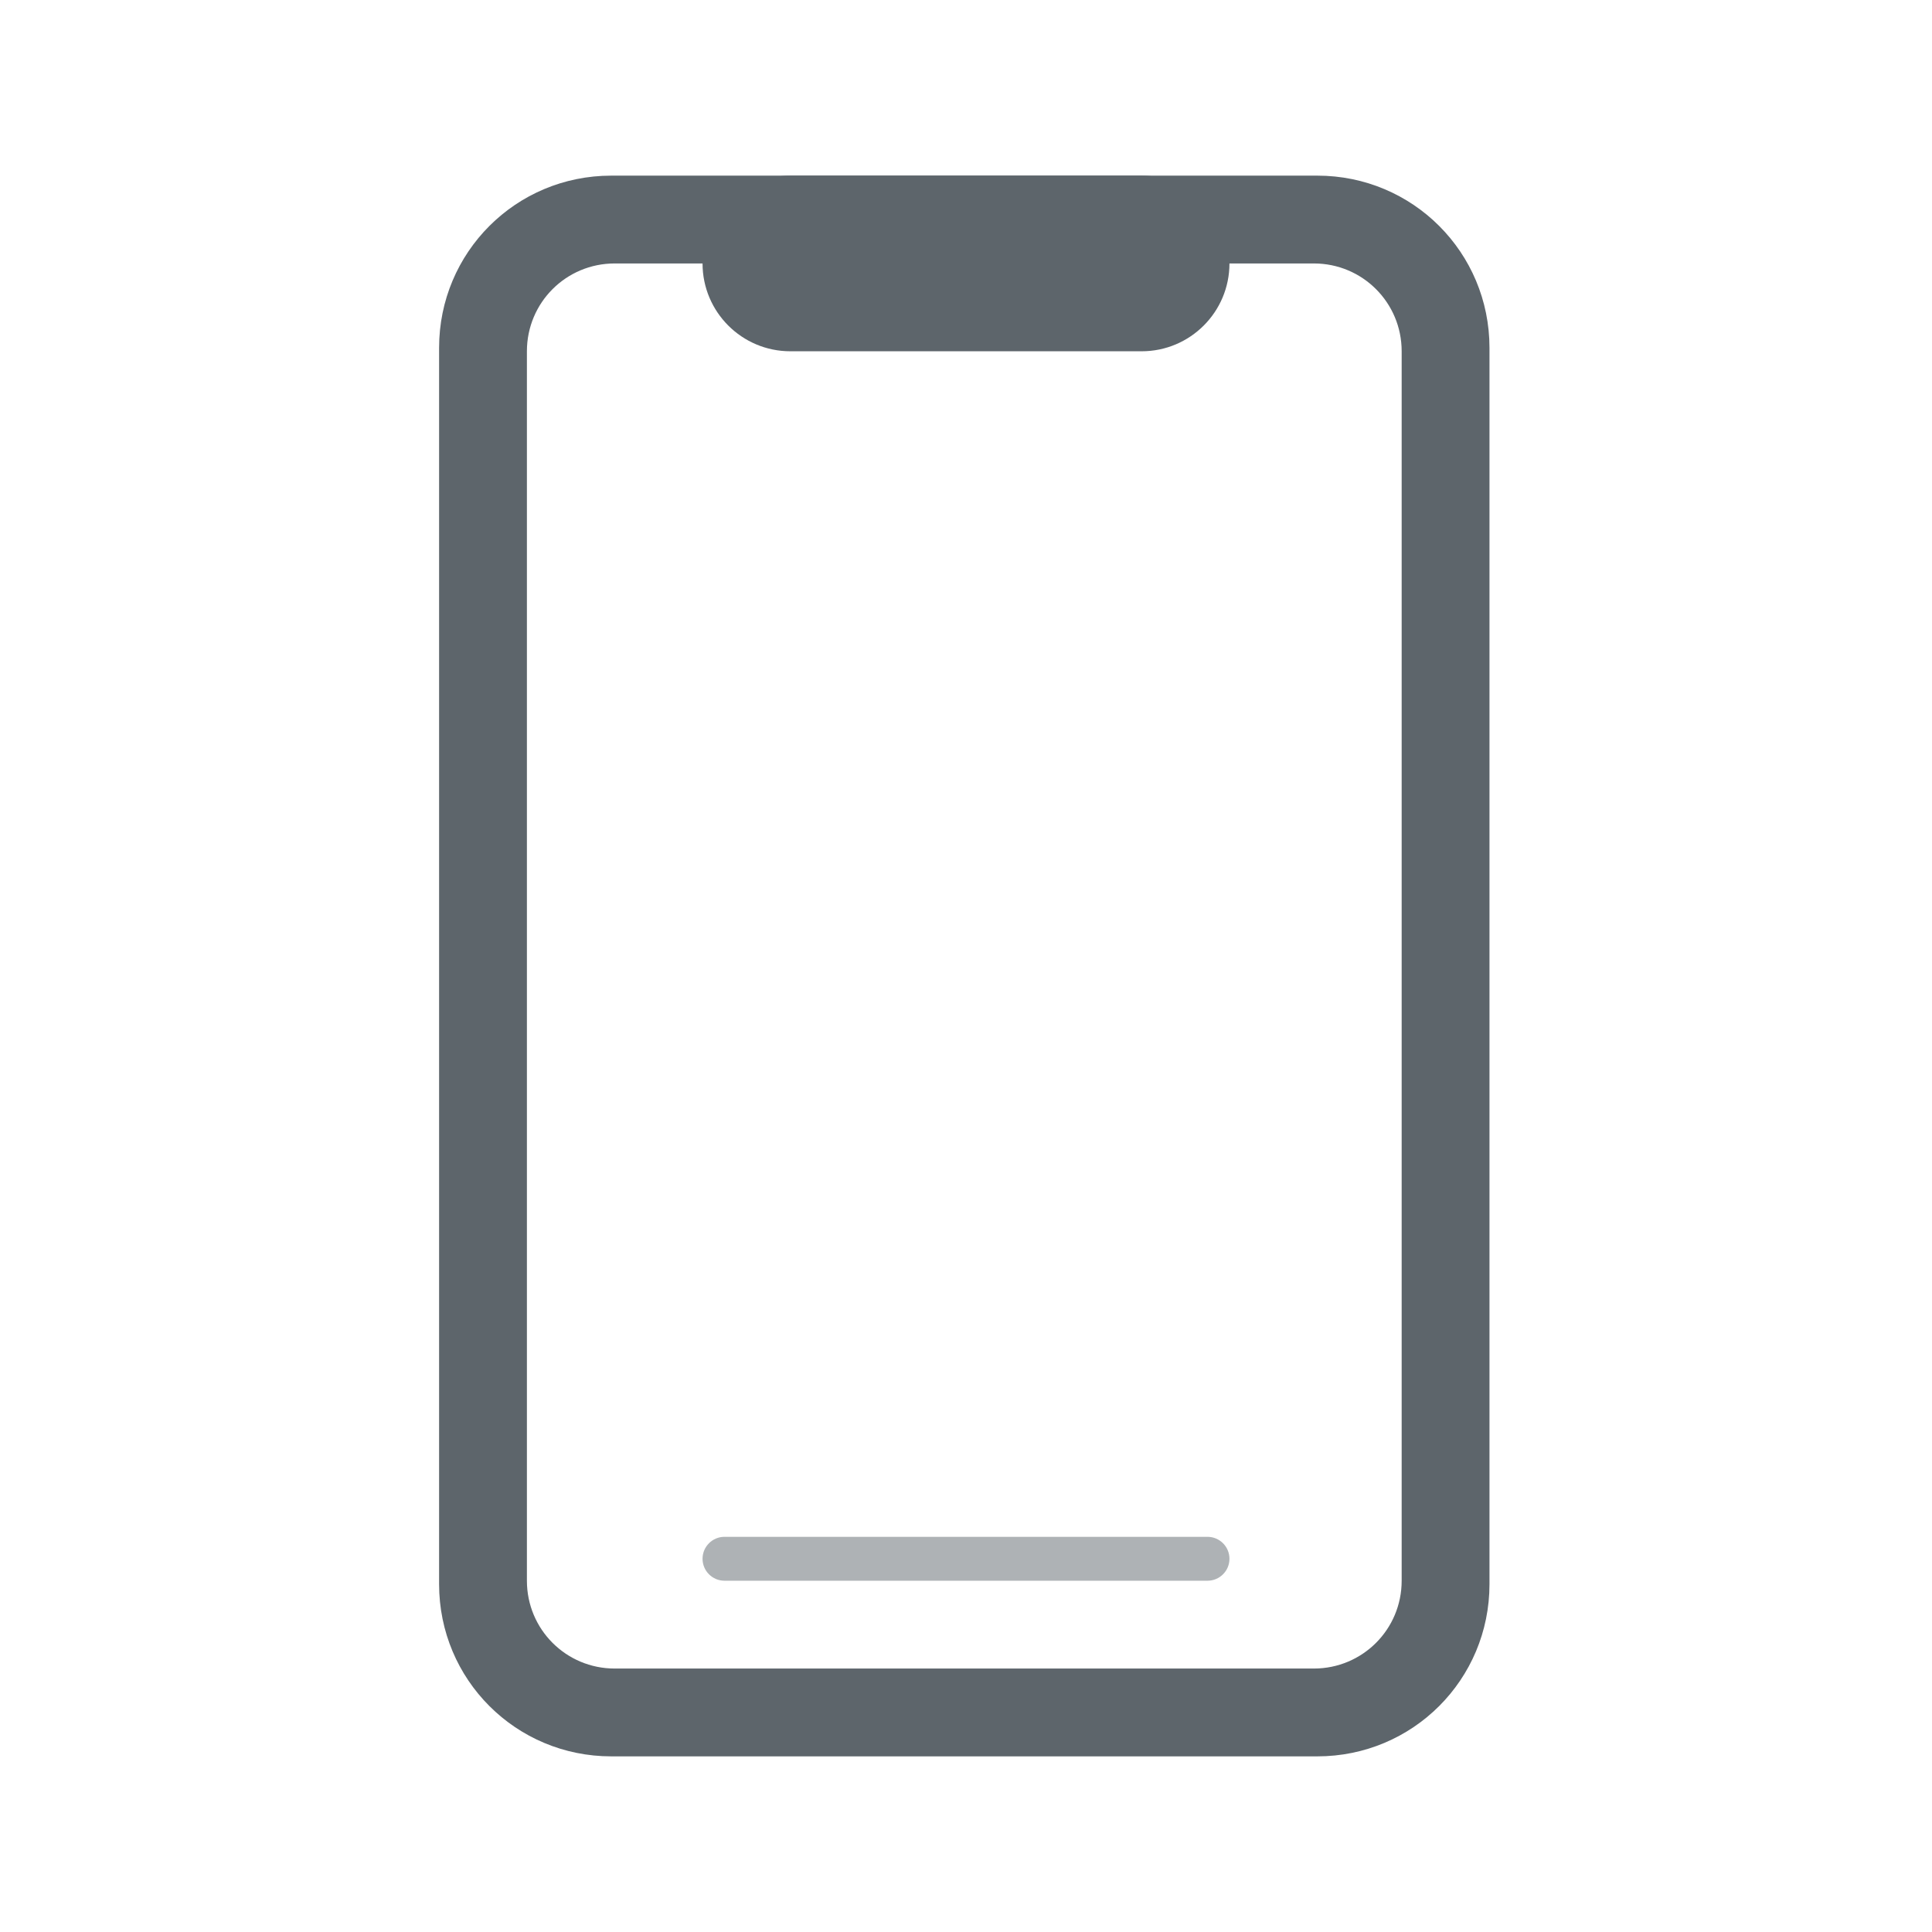
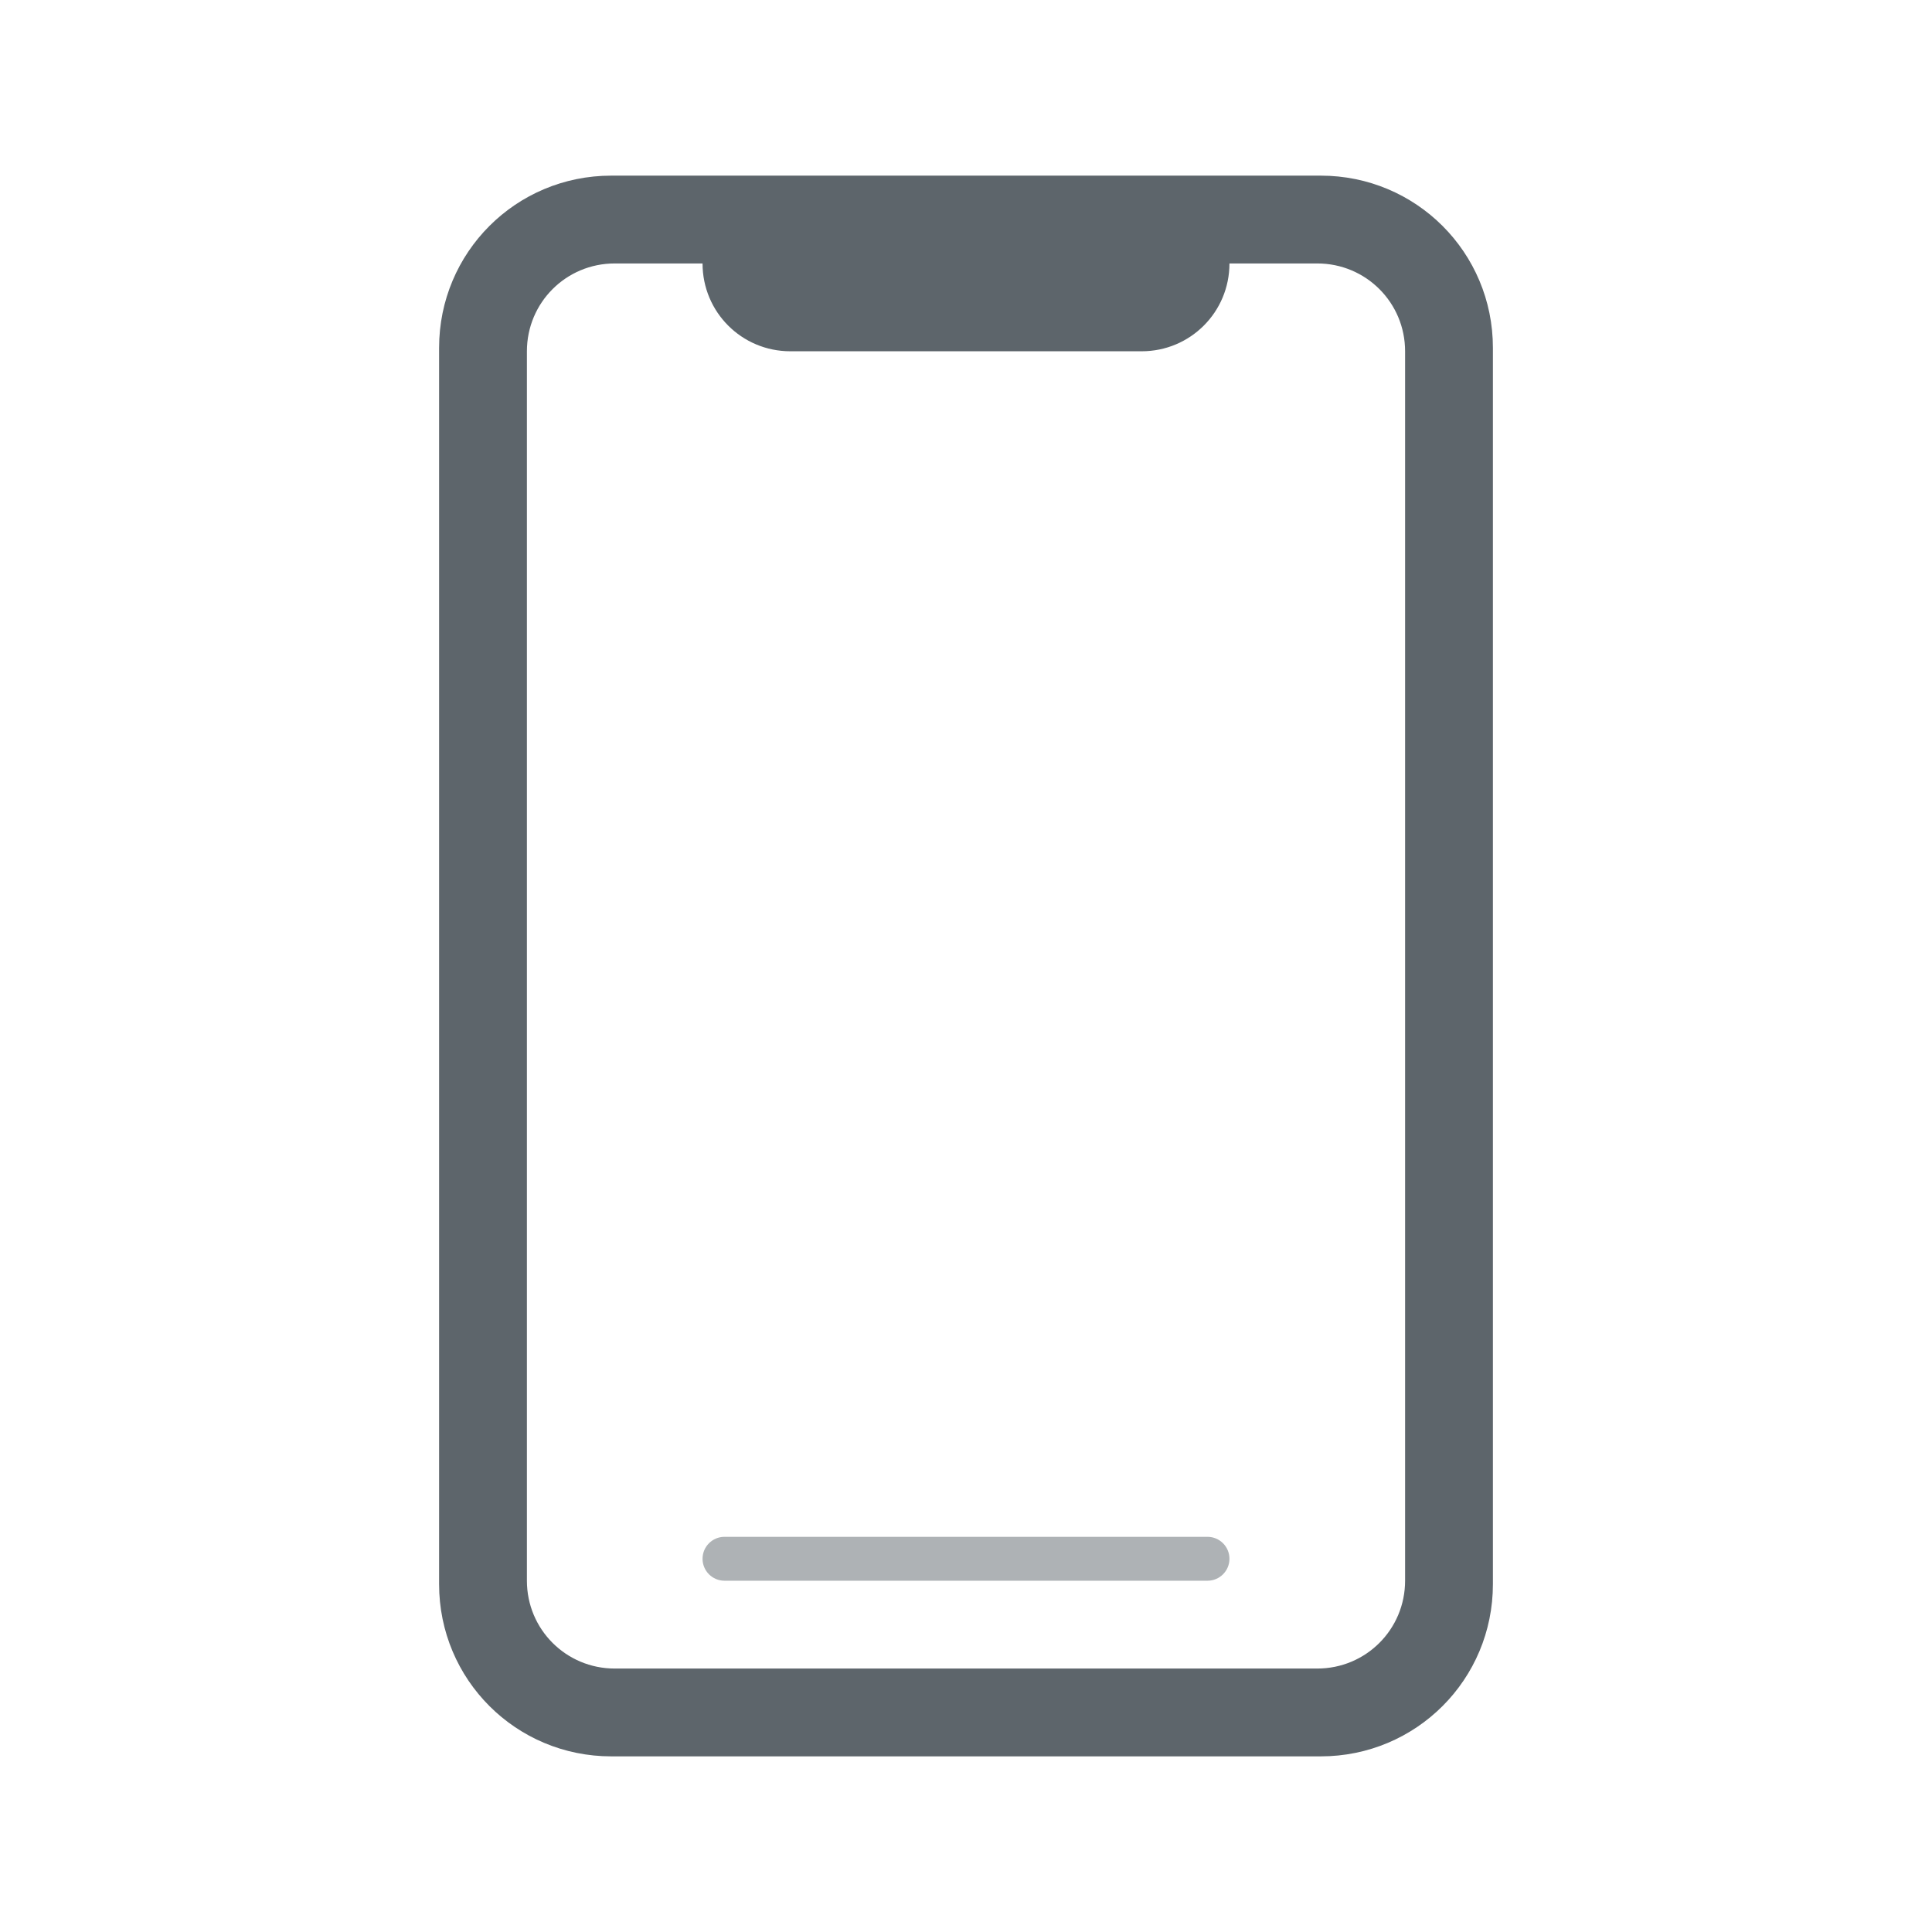
<svg xmlns="http://www.w3.org/2000/svg" width="22" height="22" version="1.1">
  <defs>
    <style id="current-color-scheme" type="text/css">.ColorScheme-Text { color:#5d656b; } .ColorScheme-Highlight { color:#5294e2; }</style>
  </defs>
-   <g class="ColorScheme-Text" fill="currentColor">
-     <path class="ColorScheme-Text" x="4" d="m6.961 2c-1.087 0-1.961 0.874-1.961 1.961v14.078c0 1.087 0.874 1.961 1.961 1.961h8.039c1.087 0 1.961-0.874 1.961-1.961v-14.078c0-1.087-0.874-1.961-1.961-1.961zm0.039 1h7.961c0.554 0 1 0.446 1 1v14c0 0.554-0.446 1-1 1h-7.961c-0.554 0-1-0.446-1-1v-14c0-0.554 0.446-1 1-1z" />
-     <rect class="ColorScheme-Text" x="8" y="2" width="6" height="2" rx="1" ry="1" />
-   </g>
+   <path class="ColorScheme-Text" d="m6.961 2c-1.087 0-1.961 0.875-1.961 1.961v14.078c0 1.087 0.875 1.961 1.961 1.961h8.078c1.087 0 1.961-0.875 1.961-1.961v-14.078c0-1.087-0.875-1.961-1.961-1.961h-8.078zm0.039 1h1c0 0.554 0.446 1 1 1h4c0.554 0 1-0.446 1-1h1c0.554 0 1 0.446 1 1v14c0 0.554-0.446 1-1 1h-8c-0.554 0-1-0.446-1-1v-14c0-0.554 0.446-1 1-1z" fill="currentColor" />
  <rect class="ColorScheme-Text" x="8" y="17.5" width="6" height=".5" rx=".25" ry=".25" fill="currentColor" opacity=".5" />
</svg>
